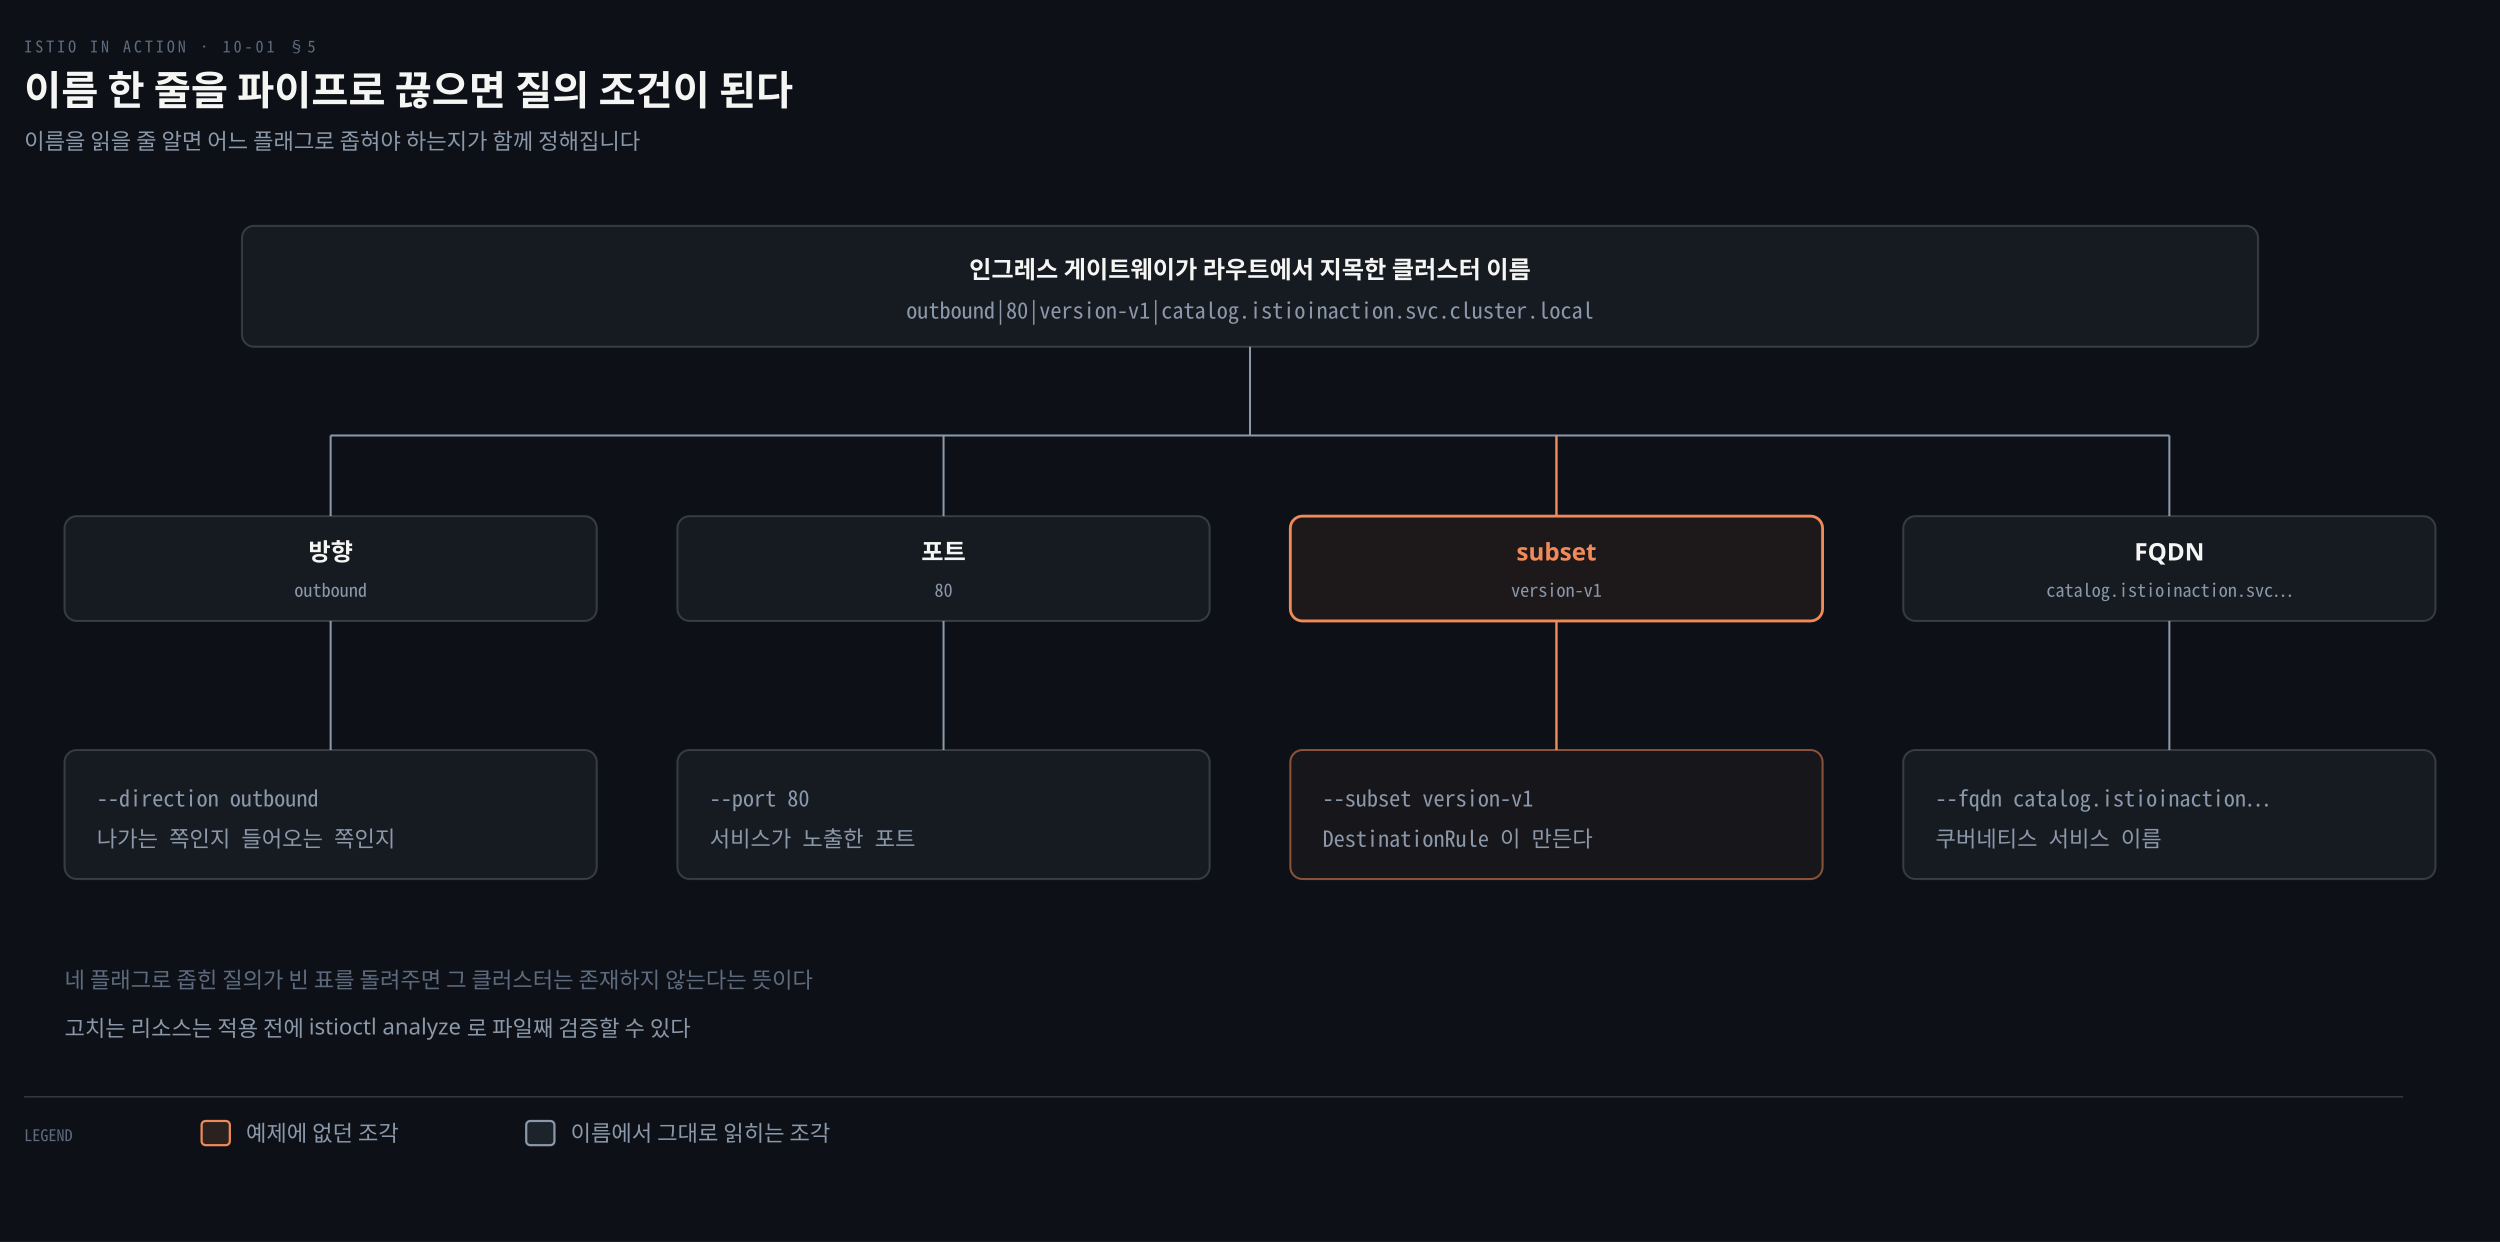
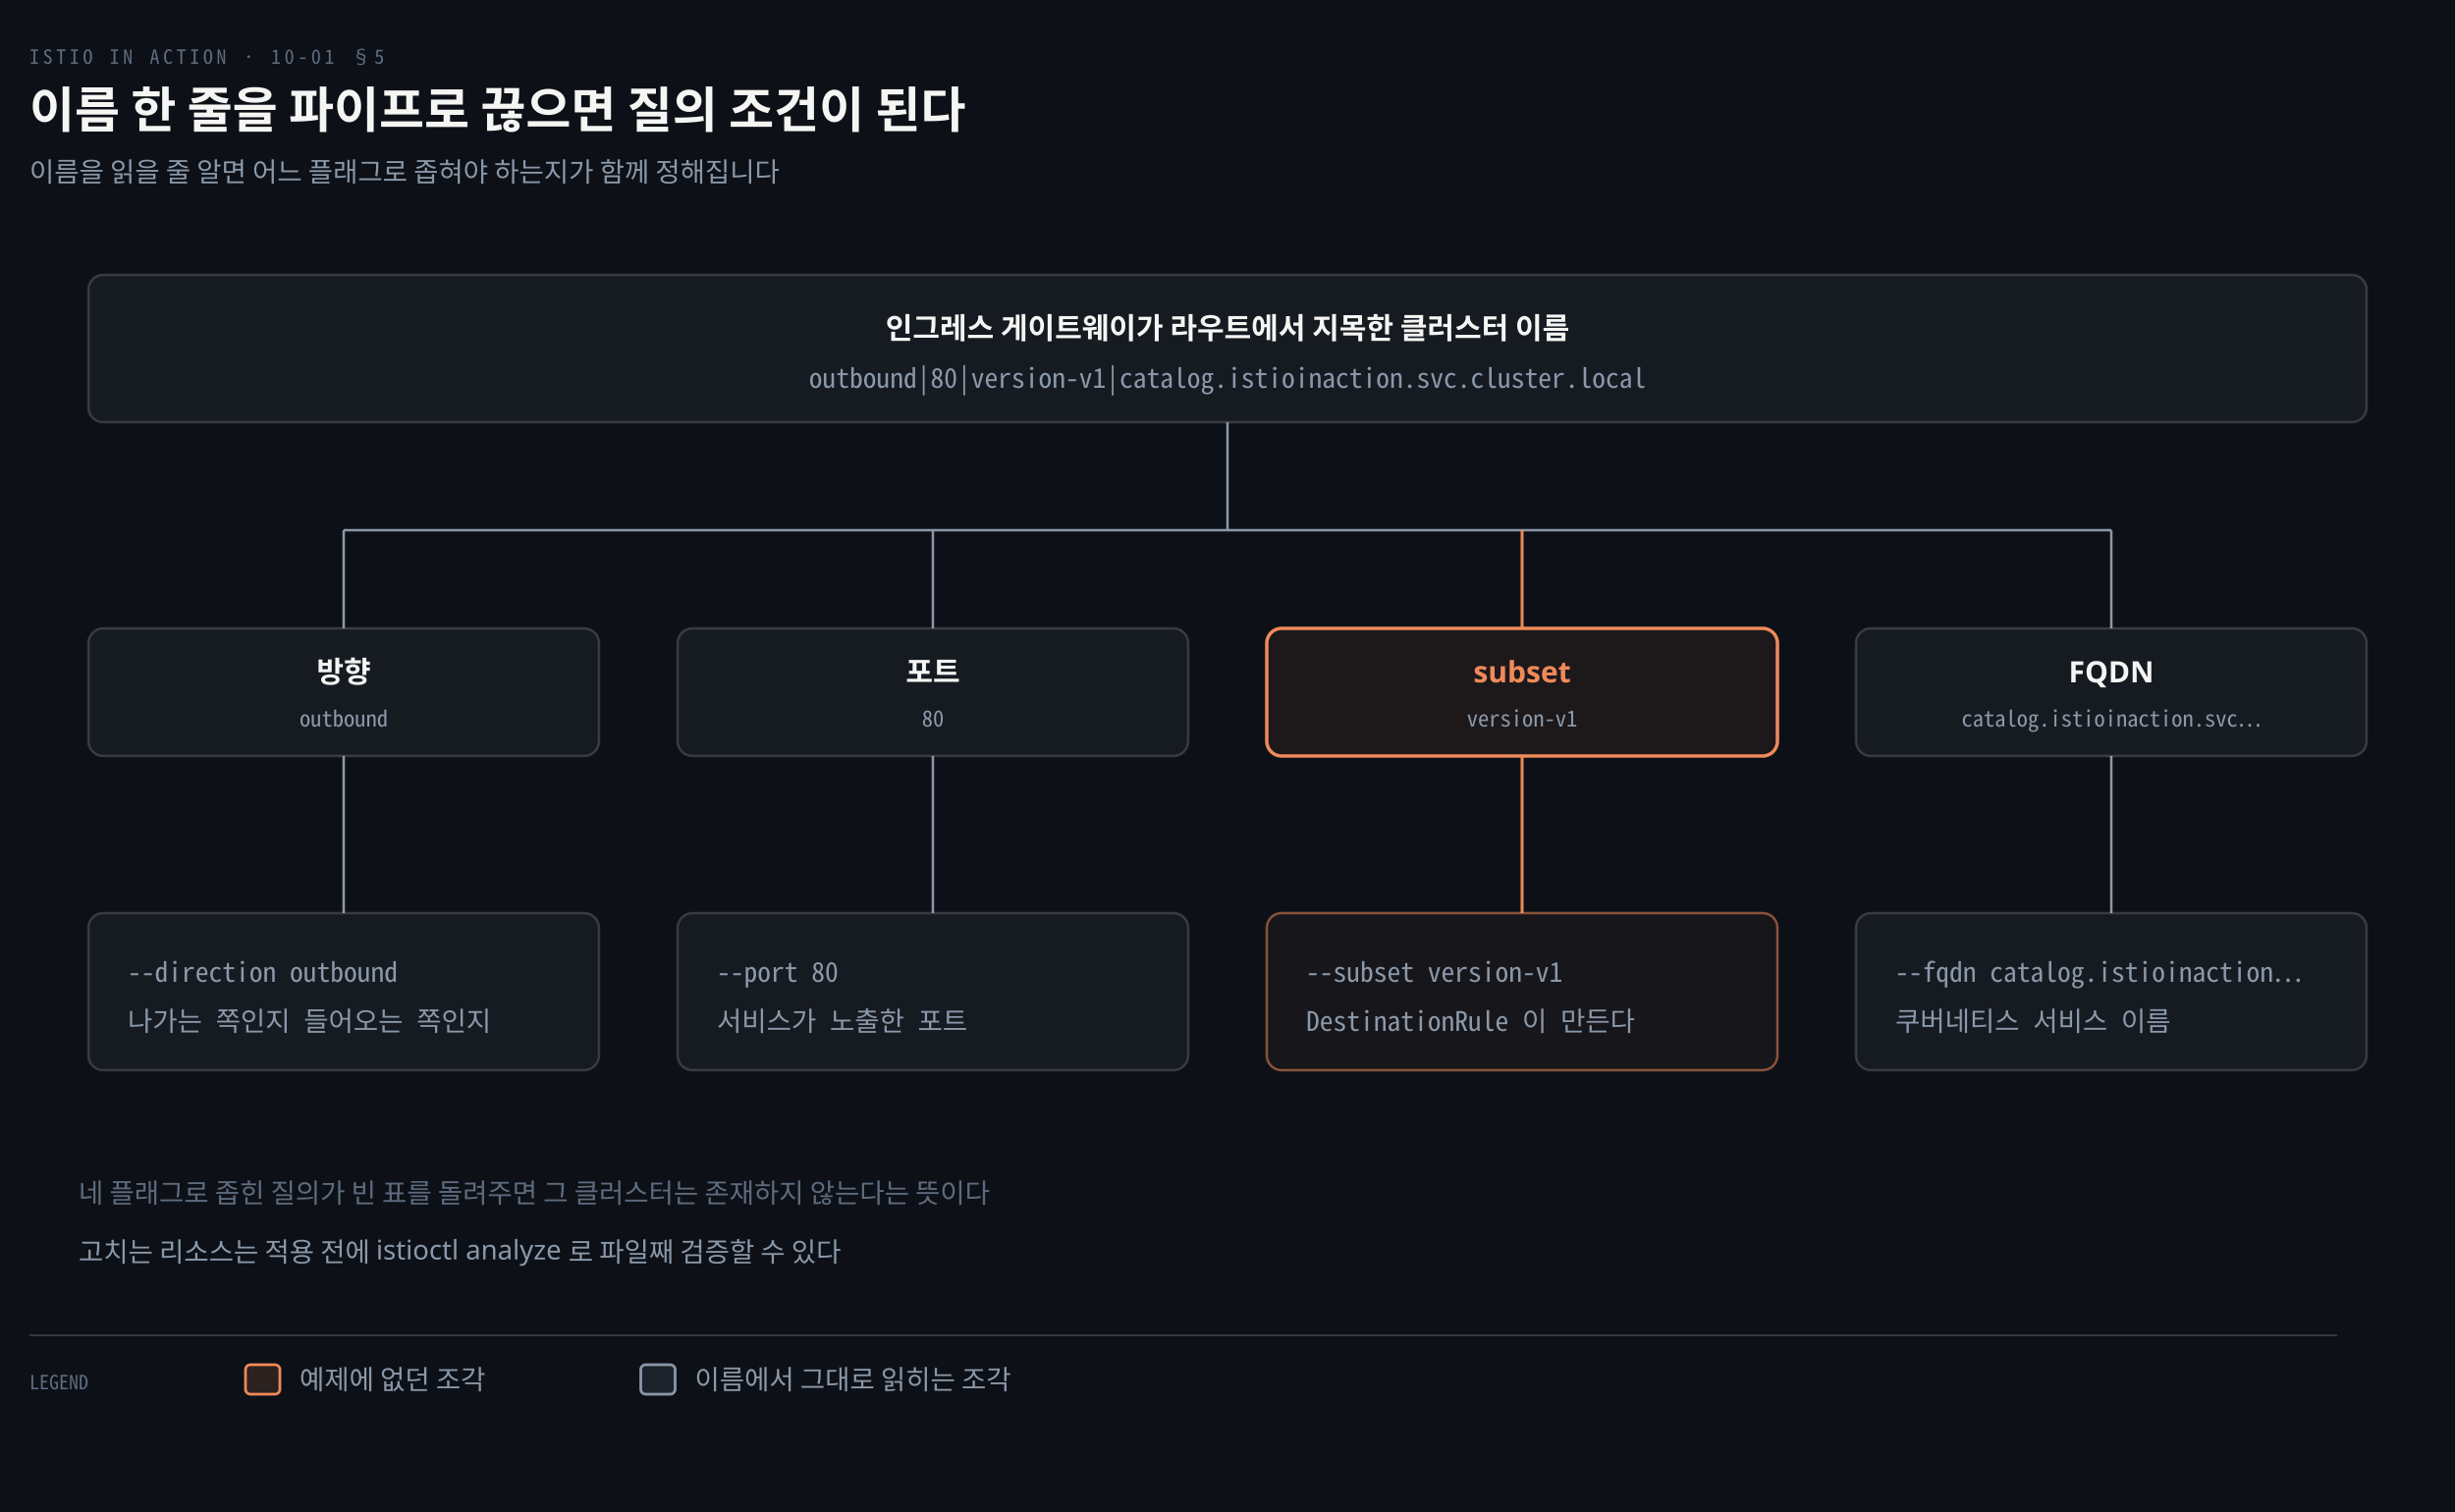
- <svg xmlns="http://www.w3.org/2000/svg" viewBox="0 0 1240 616" width="100%" role="img" aria-labelledby="dt dd">
+ <svg xmlns="http://www.w3.org/2000/svg" viewBox="0 0 1000 616" width="100%" role="img" aria-labelledby="dt dd">
  <defs>
    <marker id="ar" viewBox="0 0 8 8" refX="7" refY="4" markerWidth="6.5" markerHeight="6.5" orient="auto">
      <path d="M0 0 L8 4 L0 8 z" fill="#8B98A9" />
    </marker>
    <marker id="ok" viewBox="0 0 8 8" refX="7" refY="4" markerWidth="6.5" markerHeight="6.5" orient="auto">
      <path d="M0 0 L8 4 L0 8 z" fill="#3FB98C" />
    </marker>
    <marker id="warn" viewBox="0 0 8 8" refX="7" refY="4" markerWidth="6.5" markerHeight="6.5" orient="auto">
      <path d="M0 0 L8 4 L0 8 z" fill="#E3B341" />
    </marker>
    <marker id="bad" viewBox="0 0 8 8" refX="7" refY="4" markerWidth="6.5" markerHeight="6.5" orient="auto">
      <path d="M0 0 L8 4 L0 8 z" fill="#F0616D" />
    </marker>
    <marker id="info" viewBox="0 0 8 8" refX="7" refY="4" markerWidth="6.5" markerHeight="6.5" orient="auto">
      <path d="M0 0 L8 4 L0 8 z" fill="#6A95D8" />
    </marker>
    <marker id="acc" viewBox="0 0 8 8" refX="7" refY="4" markerWidth="6.5" markerHeight="6.5" orient="auto">
      <path d="M0 0 L8 4 L0 8 z" fill="#F08A59" />
    </marker>
    <marker id="soft" viewBox="0 0 8 8" refX="7" refY="4" markerWidth="6.5" markerHeight="6.5" orient="auto">
      <path d="M0 0 L8 4 L0 8 z" fill="#5E6B7E" />
    </marker>
  </defs>
-   <rect width="1240" height="616" fill="#0D1117" />
+   <rect width="1000" height="616" fill="#0D1117" />
  <text x="12" y="26" font-family="'Geist Mono','Noto Sans Mono CJK KR',monospace" font-size="8" letter-spacing="0.18em" fill="#5E6B7E">ISTIO IN ACTION · 10-01 §5</text>
  <text x="12" y="52" font-family="'Geist','Apple SD Gothic Neo','Noto Sans KR','Malgun Gothic',sans-serif" font-size="20" font-weight="600" fill="#F5F5F3">이름 한 줄을 파이프로 끊으면 질의 조건이 된다</text>
  <text x="12" y="74" font-family="'Geist','Apple SD Gothic Neo','Noto Sans KR','Malgun Gothic',sans-serif" font-size="11" fill="#8B98A9">이름을 읽을 줄 알면 어느 플래그로 좁혀야 하는지가 함께 정해집니다</text>
-   <rect x="120" y="112" width="1000" height="60" rx="6" fill="#161B22" stroke="rgba(191,192,192,0.22)" stroke-width="1.0" />
-   <text x="620.0" y="138" text-anchor="middle" font-family="'Geist','Apple SD Gothic Neo','Noto Sans KR','Malgun Gothic',sans-serif" font-size="12" font-weight="600" fill="#F5F5F3">인그레스 게이트웨이가 라우트에서 지목한 클러스터 이름</text>
-   <text x="620.0" y="158" text-anchor="middle" font-family="'Geist Mono','Noto Sans Mono CJK KR',monospace" font-size="11" font-weight="400" fill="#8B98A9">outbound|80|version-v1|catalog.istioinaction.svc.cluster.local</text>
-   <line x1="620.0" y1="172" x2="620.0" y2="216" stroke="#8B98A9" stroke-width="1.0" />
-   <line x1="164.0" y1="216" x2="1076.0" y2="216" stroke="#8B98A9" stroke-width="1.0" />
-   <line x1="164.0" y1="216" x2="164.0" y2="256" stroke="#8B98A9" stroke-width="1.0" />
-   <line x1="164.0" y1="308" x2="164.0" y2="372" stroke="#8B98A9" stroke-width="1.0" />
-   <line x1="468.0" y1="216" x2="468.0" y2="256" stroke="#8B98A9" stroke-width="1.0" />
-   <line x1="468.0" y1="308" x2="468.0" y2="372" stroke="#8B98A9" stroke-width="1.0" />
-   <line x1="772.0" y1="216" x2="772.0" y2="256" stroke="#F08A59" stroke-width="1.2" />
-   <line x1="772.0" y1="308" x2="772.0" y2="372" stroke="#F08A59" stroke-width="1.2" />
-   <line x1="1076.0" y1="216" x2="1076.0" y2="256" stroke="#8B98A9" stroke-width="1.0" />
-   <line x1="1076.0" y1="308" x2="1076.0" y2="372" stroke="#8B98A9" stroke-width="1.0" />
-   <rect x="32" y="256" width="264" height="52" rx="6" fill="#161B22" stroke="rgba(191,192,192,0.22)" stroke-width="1.0" />
-   <text x="164.0" y="278" text-anchor="middle" font-family="'Geist','Apple SD Gothic Neo','Noto Sans KR','Malgun Gothic',sans-serif" font-size="12" font-weight="600" fill="#F5F5F3">방향</text>
-   <text x="164.0" y="296" text-anchor="middle" font-family="'Geist Mono','Noto Sans Mono CJK KR',monospace" font-size="9" font-weight="400" fill="#8B98A9">outbound</text>
-   <rect x="336" y="256" width="264" height="52" rx="6" fill="#161B22" stroke="rgba(191,192,192,0.22)" stroke-width="1.0" />
-   <text x="468.0" y="278" text-anchor="middle" font-family="'Geist','Apple SD Gothic Neo','Noto Sans KR','Malgun Gothic',sans-serif" font-size="12" font-weight="600" fill="#F5F5F3">포트</text>
-   <text x="468.0" y="296" text-anchor="middle" font-family="'Geist Mono','Noto Sans Mono CJK KR',monospace" font-size="9" font-weight="400" fill="#8B98A9">80</text>
-   <rect x="640" y="256" width="264" height="52" rx="6" fill="#F08A5912" stroke="#F08A59" stroke-width="1.4" />
-   <text x="772.0" y="278" text-anchor="middle" font-family="'Geist','Apple SD Gothic Neo','Noto Sans KR','Malgun Gothic',sans-serif" font-size="12" font-weight="600" fill="#F08A59">subset</text>
-   <text x="772.0" y="296" text-anchor="middle" font-family="'Geist Mono','Noto Sans Mono CJK KR',monospace" font-size="9" font-weight="400" fill="#8B98A9">version-v1</text>
-   <rect x="944" y="256" width="264" height="52" rx="6" fill="#161B22" stroke="rgba(191,192,192,0.22)" stroke-width="1.0" />
-   <text x="1076.0" y="278" text-anchor="middle" font-family="'Geist','Apple SD Gothic Neo','Noto Sans KR','Malgun Gothic',sans-serif" font-size="12" font-weight="600" fill="#F5F5F3">FQDN</text>
-   <text x="1076.0" y="296" text-anchor="middle" font-family="'Geist Mono','Noto Sans Mono CJK KR',monospace" font-size="9" font-weight="400" fill="#8B98A9">catalog.istioinaction.svc…</text>
-   <rect x="32" y="372" width="264" height="64" rx="6" fill="#161B22" stroke="rgba(191,192,192,0.22)" stroke-width="1.0" />
-   <text x="48" y="400" text-anchor="start" font-family="'Geist Mono','Noto Sans Mono CJK KR',monospace" font-size="11" font-weight="400" fill="#8B98A9">--direction outbound</text>
-   <text x="48" y="420" text-anchor="start" font-family="'Geist Mono','Noto Sans Mono CJK KR',monospace" font-size="11" font-weight="400" fill="#8B98A9">나가는 쪽인지 들어오는 쪽인지</text>
-   <rect x="336" y="372" width="264" height="64" rx="6" fill="#161B22" stroke="rgba(191,192,192,0.22)" stroke-width="1.0" />
-   <text x="352" y="400" text-anchor="start" font-family="'Geist Mono','Noto Sans Mono CJK KR',monospace" font-size="11" font-weight="400" fill="#8B98A9">--port 80</text>
-   <text x="352" y="420" text-anchor="start" font-family="'Geist Mono','Noto Sans Mono CJK KR',monospace" font-size="11" font-weight="400" fill="#8B98A9">서비스가 노출한 포트</text>
-   <rect x="640" y="372" width="264" height="64" rx="6" fill="#F08A590C" stroke="#F08A5988" stroke-width="1" />
-   <text x="656" y="400" text-anchor="start" font-family="'Geist Mono','Noto Sans Mono CJK KR',monospace" font-size="11" font-weight="400" fill="#8B98A9">--subset version-v1</text>
-   <text x="656" y="420" text-anchor="start" font-family="'Geist Mono','Noto Sans Mono CJK KR',monospace" font-size="11" font-weight="400" fill="#8B98A9">DestinationRule 이 만든다</text>
-   <rect x="944" y="372" width="264" height="64" rx="6" fill="#161B22" stroke="rgba(191,192,192,0.22)" stroke-width="1.0" />
-   <text x="960" y="400" text-anchor="start" font-family="'Geist Mono','Noto Sans Mono CJK KR',monospace" font-size="11" font-weight="400" fill="#8B98A9">--fqdn catalog.istioinaction…</text>
-   <text x="960" y="420" text-anchor="start" font-family="'Geist Mono','Noto Sans Mono CJK KR',monospace" font-size="11" font-weight="400" fill="#8B98A9">쿠버네티스 서비스 이름</text>
+   <rect x="36" y="112" width="928" height="60" rx="6" fill="#161B22" stroke="rgba(191,192,192,0.22)" stroke-width="1.0" />
+   <text x="500.0" y="138" text-anchor="middle" font-family="'Geist','Apple SD Gothic Neo','Noto Sans KR','Malgun Gothic',sans-serif" font-size="12" font-weight="600" fill="#F5F5F3">인그레스 게이트웨이가 라우트에서 지목한 클러스터 이름</text>
+   <text x="500.0" y="158" text-anchor="middle" font-family="'Geist Mono','Noto Sans Mono CJK KR',monospace" font-size="11" font-weight="400" fill="#8B98A9">outbound|80|version-v1|catalog.istioinaction.svc.cluster.local</text>
+   <line x1="500.0" y1="172" x2="500.0" y2="216" stroke="#8B98A9" stroke-width="1.0" />
+   <line x1="140.0" y1="216" x2="860.0" y2="216" stroke="#8B98A9" stroke-width="1.0" />
+   <line x1="140.0" y1="216" x2="140.0" y2="256" stroke="#8B98A9" stroke-width="1.0" />
+   <line x1="140.0" y1="308" x2="140.0" y2="372" stroke="#8B98A9" stroke-width="1.0" />
+   <line x1="380.0" y1="216" x2="380.0" y2="256" stroke="#8B98A9" stroke-width="1.0" />
+   <line x1="380.0" y1="308" x2="380.0" y2="372" stroke="#8B98A9" stroke-width="1.0" />
+   <line x1="620.0" y1="216" x2="620.0" y2="256" stroke="#F08A59" stroke-width="1.2" />
+   <line x1="620.0" y1="308" x2="620.0" y2="372" stroke="#F08A59" stroke-width="1.2" />
+   <line x1="860.0" y1="216" x2="860.0" y2="256" stroke="#8B98A9" stroke-width="1.0" />
+   <line x1="860.0" y1="308" x2="860.0" y2="372" stroke="#8B98A9" stroke-width="1.0" />
+   <rect x="36" y="256" width="208" height="52" rx="6" fill="#161B22" stroke="rgba(191,192,192,0.22)" stroke-width="1.0" />
+   <text x="140.0" y="278" text-anchor="middle" font-family="'Geist','Apple SD Gothic Neo','Noto Sans KR','Malgun Gothic',sans-serif" font-size="12" font-weight="600" fill="#F5F5F3">방향</text>
+   <text x="140.0" y="296" text-anchor="middle" font-family="'Geist Mono','Noto Sans Mono CJK KR',monospace" font-size="9" font-weight="400" fill="#8B98A9">outbound</text>
+   <rect x="276" y="256" width="208" height="52" rx="6" fill="#161B22" stroke="rgba(191,192,192,0.22)" stroke-width="1.0" />
+   <text x="380.0" y="278" text-anchor="middle" font-family="'Geist','Apple SD Gothic Neo','Noto Sans KR','Malgun Gothic',sans-serif" font-size="12" font-weight="600" fill="#F5F5F3">포트</text>
+   <text x="380.0" y="296" text-anchor="middle" font-family="'Geist Mono','Noto Sans Mono CJK KR',monospace" font-size="9" font-weight="400" fill="#8B98A9">80</text>
+   <rect x="516" y="256" width="208" height="52" rx="6" fill="#F08A5912" stroke="#F08A59" stroke-width="1.4" />
+   <text x="620.0" y="278" text-anchor="middle" font-family="'Geist','Apple SD Gothic Neo','Noto Sans KR','Malgun Gothic',sans-serif" font-size="12" font-weight="600" fill="#F08A59">subset</text>
+   <text x="620.0" y="296" text-anchor="middle" font-family="'Geist Mono','Noto Sans Mono CJK KR',monospace" font-size="9" font-weight="400" fill="#8B98A9">version-v1</text>
+   <rect x="756" y="256" width="208" height="52" rx="6" fill="#161B22" stroke="rgba(191,192,192,0.22)" stroke-width="1.0" />
+   <text x="860.0" y="278" text-anchor="middle" font-family="'Geist','Apple SD Gothic Neo','Noto Sans KR','Malgun Gothic',sans-serif" font-size="12" font-weight="600" fill="#F5F5F3">FQDN</text>
+   <text x="860.0" y="296" text-anchor="middle" font-family="'Geist Mono','Noto Sans Mono CJK KR',monospace" font-size="9" font-weight="400" fill="#8B98A9">catalog.istioinaction.svc…</text>
+   <rect x="36" y="372" width="208" height="64" rx="6" fill="#161B22" stroke="rgba(191,192,192,0.22)" stroke-width="1.0" />
+   <text x="52" y="400" text-anchor="start" font-family="'Geist Mono','Noto Sans Mono CJK KR',monospace" font-size="11" font-weight="400" fill="#8B98A9">--direction outbound</text>
+   <text x="52" y="420" text-anchor="start" font-family="'Geist Mono','Noto Sans Mono CJK KR',monospace" font-size="11" font-weight="400" fill="#8B98A9">나가는 쪽인지 들어오는 쪽인지</text>
+   <rect x="276" y="372" width="208" height="64" rx="6" fill="#161B22" stroke="rgba(191,192,192,0.22)" stroke-width="1.0" />
+   <text x="292" y="400" text-anchor="start" font-family="'Geist Mono','Noto Sans Mono CJK KR',monospace" font-size="11" font-weight="400" fill="#8B98A9">--port 80</text>
+   <text x="292" y="420" text-anchor="start" font-family="'Geist Mono','Noto Sans Mono CJK KR',monospace" font-size="11" font-weight="400" fill="#8B98A9">서비스가 노출한 포트</text>
+   <rect x="516" y="372" width="208" height="64" rx="6" fill="#F08A590C" stroke="#F08A5988" stroke-width="1" />
+   <text x="532" y="400" text-anchor="start" font-family="'Geist Mono','Noto Sans Mono CJK KR',monospace" font-size="11" font-weight="400" fill="#8B98A9">--subset version-v1</text>
+   <text x="532" y="420" text-anchor="start" font-family="'Geist Mono','Noto Sans Mono CJK KR',monospace" font-size="11" font-weight="400" fill="#8B98A9">DestinationRule 이 만든다</text>
+   <rect x="756" y="372" width="208" height="64" rx="6" fill="#161B22" stroke="rgba(191,192,192,0.22)" stroke-width="1.0" />
+   <text x="772" y="400" text-anchor="start" font-family="'Geist Mono','Noto Sans Mono CJK KR',monospace" font-size="11" font-weight="400" fill="#8B98A9">--fqdn catalog.istioinaction…</text>
+   <text x="772" y="420" text-anchor="start" font-family="'Geist Mono','Noto Sans Mono CJK KR',monospace" font-size="11" font-weight="400" fill="#8B98A9">쿠버네티스 서비스 이름</text>
  <text x="32" y="490" text-anchor="start" font-family="'Geist','Apple SD Gothic Neo','Noto Sans KR','Malgun Gothic',sans-serif" font-size="11" font-weight="400" fill="#5E6B7E">네 플래그로 좁힌 질의가 빈 표를 돌려주면 그 클러스터는 존재하지 않는다는 뜻이다</text>
  <text x="32" y="514" text-anchor="start" font-family="'Geist','Apple SD Gothic Neo','Noto Sans KR','Malgun Gothic',sans-serif" font-size="11" font-weight="400" fill="#8B98A9">고치는 리소스는 적용 전에 istioctl analyze 로 파일째 검증할 수 있다</text>
-   <line x1="12" y1="544" x2="1192" y2="544" stroke="rgba(191,192,192,0.22)" stroke-width="0.8" />
+   <line x1="12" y1="544" x2="952" y2="544" stroke="rgba(191,192,192,0.22)" stroke-width="0.8" />
  <text x="12" y="566" text-anchor="start" font-family="'Geist Mono','Noto Sans Mono CJK KR',monospace" font-size="8" font-weight="400" fill="#5E6B7E">LEGEND</text>
  <rect x="100" y="556" width="14" height="12" rx="2" fill="#F08A5922" stroke="#F08A59" stroke-width="1.1" />
  <text x="122" y="566" text-anchor="start" font-family="'Geist','Apple SD Gothic Neo','Noto Sans KR','Malgun Gothic',sans-serif" font-size="11" font-weight="400" fill="#8B98A9">예제에 없던 조각</text>
  <rect x="261" y="556" width="14" height="12" rx="2" fill="#8B98A922" stroke="#8B98A9" stroke-width="1.1" />
  <text x="283" y="566" text-anchor="start" font-family="'Geist','Apple SD Gothic Neo','Noto Sans KR','Malgun Gothic',sans-serif" font-size="11" font-weight="400" fill="#8B98A9">이름에서 그대로 읽히는 조각</text>
</svg>
